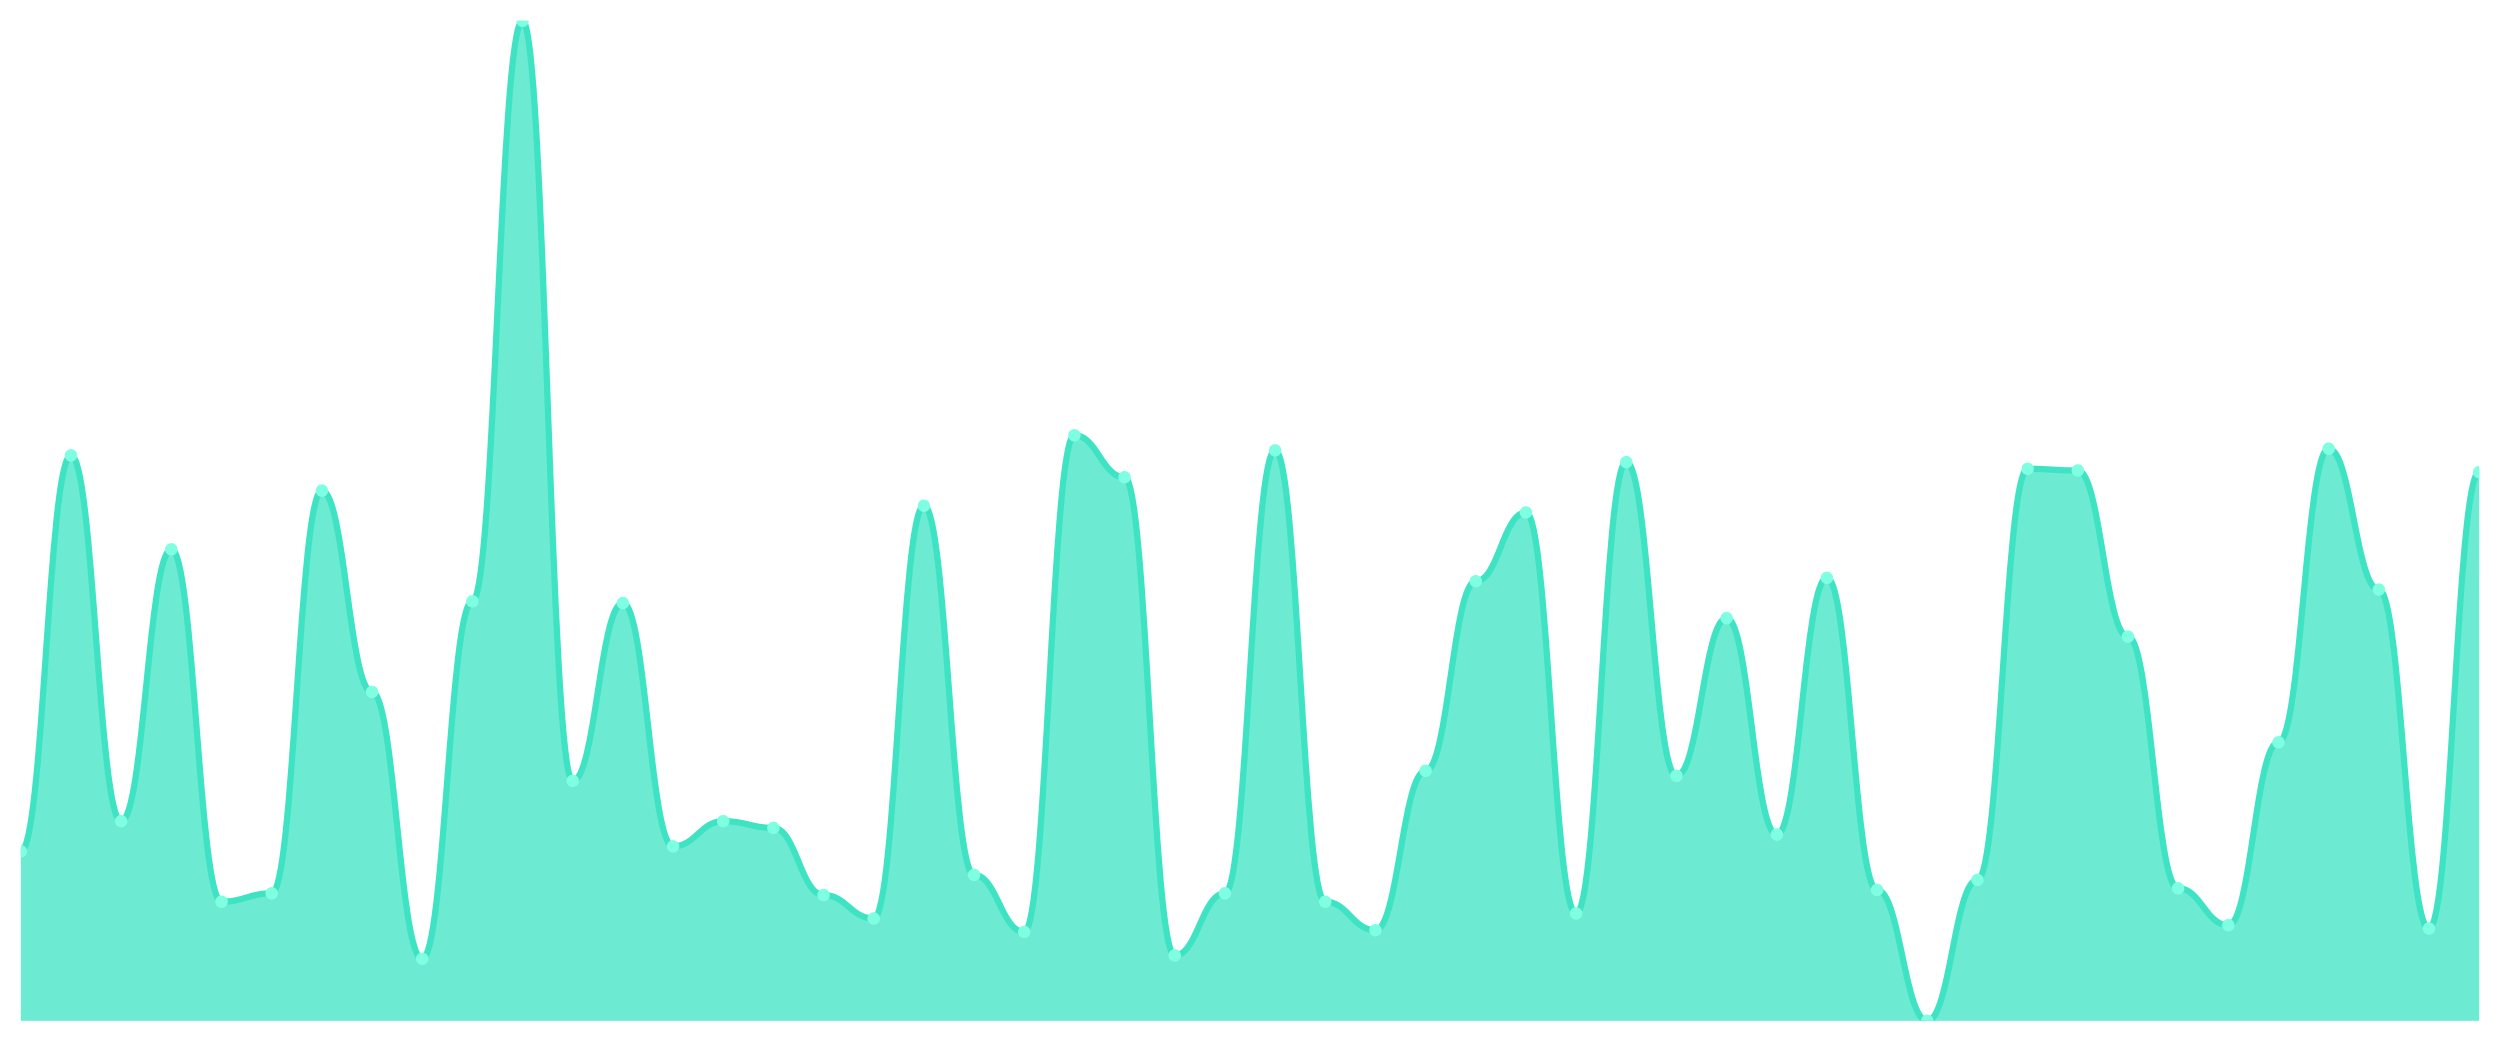
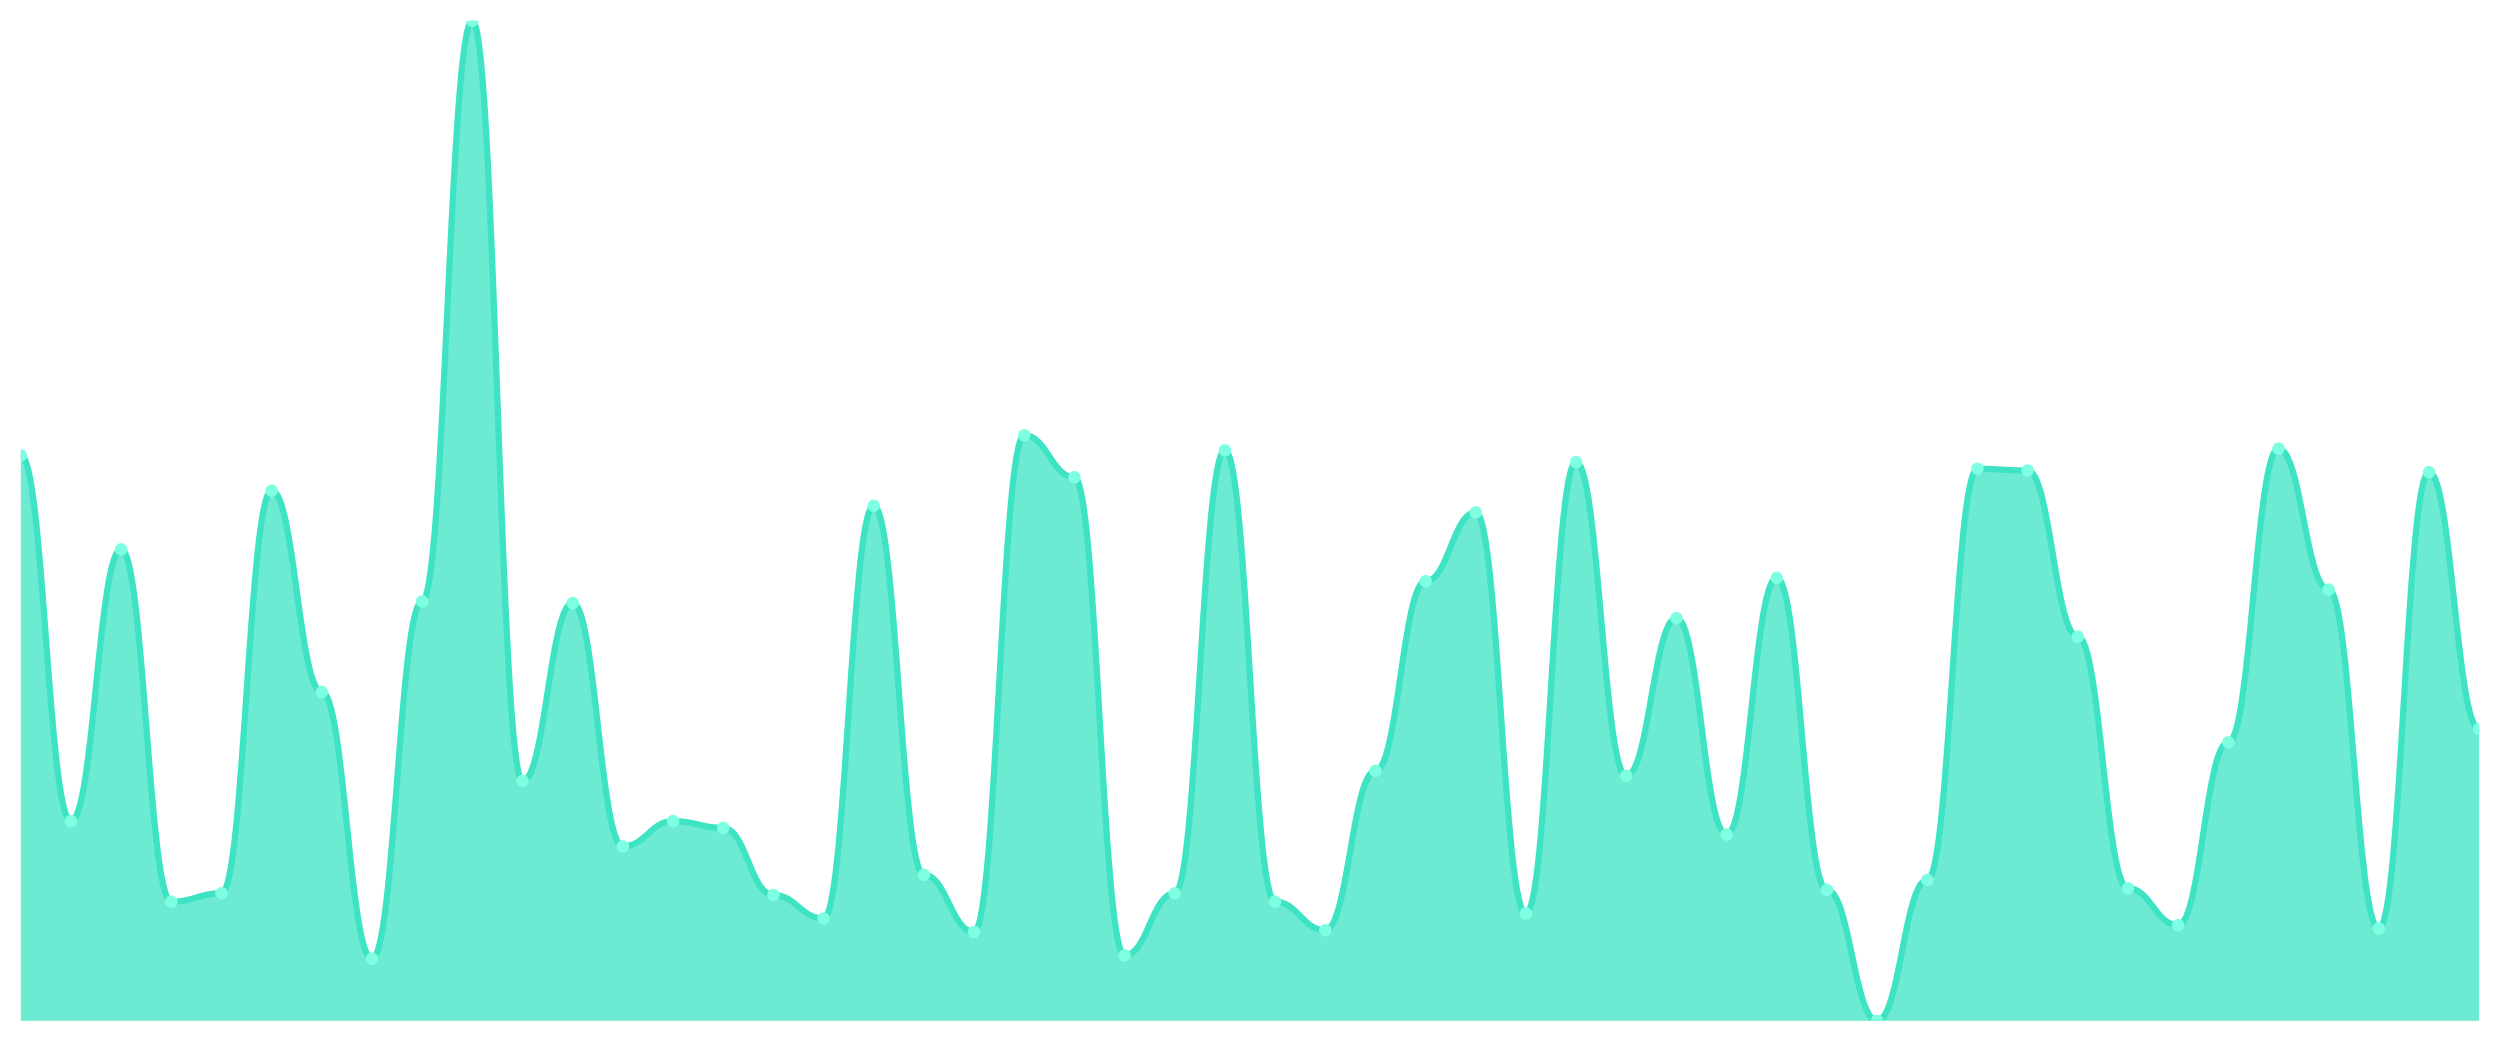
<svg xmlns="http://www.w3.org/2000/svg" viewBox="0 0 1200 500" width="1200" height="500">
  <defs>
    <clipPath id="c">
      <rect x="10" y="10" width="1180" height="480" />
    </clipPath>
  </defs>
  <rect width="1200" height="500" fill="none" />
  <g clip-path="url(#c)">
-     <path d="M 10,490 L 10,408.658 C 20.837,408.658 23.245,218.591 34.082,218.591 C 44.918,218.591 47.327,394.161 58.163,394.161 C 69,394.161 71.408,263.691 82.245,263.691 C 93.082,263.691 95.49,432.819 106.327,432.819 C 117.163,432.819 119.571,428.792 130.408,428.792 C 141.245,428.792 143.653,235.503 154.49,235.503 C 165.327,235.503 167.735,332.148 178.571,332.148 C 189.408,332.148 191.816,460.201 202.653,460.201 C 213.49,460.201 215.898,288.658 226.735,288.658 C 237.571,288.658 239.98,10 250.816,10 C 261.653,10 264.061,374.832 274.898,374.832 C 285.735,374.832 288.143,289.463 298.98,289.463 C 309.816,289.463 312.224,406.242 323.061,406.242 C 333.898,406.242 336.306,394.161 347.143,394.161 C 357.98,394.161 360.388,397.383 371.224,397.383 C 382.061,397.383 384.469,429.597 395.306,429.597 C 406.143,429.597 408.551,440.872 419.388,440.872 C 430.224,440.872 432.633,242.752 443.469,242.752 C 454.306,242.752 456.714,419.933 467.551,419.933 C 478.388,419.933 480.796,447.315 491.633,447.315 C 502.469,447.315 504.878,208.926 515.714,208.926 C 526.551,208.926 528.959,229.06 539.796,229.06 C 550.633,229.06 553.041,458.591 563.878,458.591 C 574.714,458.591 577.122,428.792 587.959,428.792 C 598.796,428.792 601.204,216.174 612.041,216.174 C 622.878,216.174 625.286,432.819 636.122,432.819 C 646.959,432.819 649.367,446.51 660.204,446.51 C 671.041,446.51 673.449,370 684.286,370 C 695.122,370 697.531,278.993 708.367,278.993 C 719.204,278.993 721.612,245.973 732.449,245.973 C 743.286,245.973 745.694,438.456 756.531,438.456 C 767.367,438.456 769.776,221.812 780.612,221.812 C 791.449,221.812 793.857,372.416 804.694,372.416 C 815.531,372.416 817.939,296.711 828.776,296.711 C 839.612,296.711 842.02,400.604 852.857,400.604 C 863.694,400.604 866.102,277.383 876.939,277.383 C 887.776,277.383 890.184,427.181 901.02,427.181 C 911.857,427.181 914.265,490 925.102,490 C 935.939,490 938.347,422.349 949.184,422.349 C 960.02,422.349 962.429,225.034 973.265,225.034 C 984.102,225.034 986.51,225.839 997.347,225.839 C 1008.184,225.839 1010.592,305.57 1021.429,305.57 C 1032.265,305.57 1034.673,426.376 1045.51,426.376 C 1056.347,426.376 1058.755,444.094 1069.592,444.094 C 1080.429,444.094 1082.837,356.309 1093.673,356.309 C 1104.51,356.309 1106.918,215.369 1117.755,215.369 C 1128.592,215.369 1131,283.02 1141.837,283.02 C 1152.673,283.02 1155.082,445.705 1165.918,445.705 C 1176.755,445.705 1179.163,226.644 1190,226.644 L 1190,490 Z" fill="rgba(61,227,195,0.75)" />
-     <path d="M 10,408.658 C 20.837,408.658 23.245,218.591 34.082,218.591 C 44.918,218.591 47.327,394.161 58.163,394.161 C 69,394.161 71.408,263.691 82.245,263.691 C 93.082,263.691 95.49,432.819 106.327,432.819 C 117.163,432.819 119.571,428.792 130.408,428.792 C 141.245,428.792 143.653,235.503 154.49,235.503 C 165.327,235.503 167.735,332.148 178.571,332.148 C 189.408,332.148 191.816,460.201 202.653,460.201 C 213.49,460.201 215.898,288.658 226.735,288.658 C 237.571,288.658 239.98,10 250.816,10 C 261.653,10 264.061,374.832 274.898,374.832 C 285.735,374.832 288.143,289.463 298.98,289.463 C 309.816,289.463 312.224,406.242 323.061,406.242 C 333.898,406.242 336.306,394.161 347.143,394.161 C 357.98,394.161 360.388,397.383 371.224,397.383 C 382.061,397.383 384.469,429.597 395.306,429.597 C 406.143,429.597 408.551,440.872 419.388,440.872 C 430.224,440.872 432.633,242.752 443.469,242.752 C 454.306,242.752 456.714,419.933 467.551,419.933 C 478.388,419.933 480.796,447.315 491.633,447.315 C 502.469,447.315 504.878,208.926 515.714,208.926 C 526.551,208.926 528.959,229.06 539.796,229.06 C 550.633,229.06 553.041,458.591 563.878,458.591 C 574.714,458.591 577.122,428.792 587.959,428.792 C 598.796,428.792 601.204,216.174 612.041,216.174 C 622.878,216.174 625.286,432.819 636.122,432.819 C 646.959,432.819 649.367,446.51 660.204,446.51 C 671.041,446.51 673.449,370 684.286,370 C 695.122,370 697.531,278.993 708.367,278.993 C 719.204,278.993 721.612,245.973 732.449,245.973 C 743.286,245.973 745.694,438.456 756.531,438.456 C 767.367,438.456 769.776,221.812 780.612,221.812 C 791.449,221.812 793.857,372.416 804.694,372.416 C 815.531,372.416 817.939,296.711 828.776,296.711 C 839.612,296.711 842.02,400.604 852.857,400.604 C 863.694,400.604 866.102,277.383 876.939,277.383 C 887.776,277.383 890.184,427.181 901.02,427.181 C 911.857,427.181 914.265,490 925.102,490 C 935.939,490 938.347,422.349 949.184,422.349 C 960.02,422.349 962.429,225.034 973.265,225.034 C 984.102,225.034 986.51,225.839 997.347,225.839 C 1008.184,225.839 1010.592,305.57 1021.429,305.57 C 1032.265,305.57 1034.673,426.376 1045.51,426.376 C 1056.347,426.376 1058.755,444.094 1069.592,444.094 C 1080.429,444.094 1082.837,356.309 1093.673,356.309 C 1104.51,356.309 1106.918,215.369 1117.755,215.369 C 1128.592,215.369 1131,283.02 1141.837,283.02 C 1152.673,283.02 1155.082,445.705 1165.918,445.705 C 1176.755,445.705 1179.163,226.644 1190,226.644" fill="none" stroke="#3de3c3" stroke-width="3" stroke-linecap="round" stroke-linejoin="round" />
-     <circle cx="10" cy="408.658" r="3" fill="#7fffe1" />
-     <circle cx="34.082" cy="218.591" r="3" fill="#7fffe1" />
-     <circle cx="58.163" cy="394.161" r="3" fill="#7fffe1" />
-     <circle cx="82.245" cy="263.691" r="3" fill="#7fffe1" />
-     <circle cx="106.327" cy="432.819" r="3" fill="#7fffe1" />
-     <circle cx="130.408" cy="428.792" r="3" fill="#7fffe1" />
-     <circle cx="154.49" cy="235.503" r="3" fill="#7fffe1" />
-     <circle cx="178.571" cy="332.148" r="3" fill="#7fffe1" />
-     <circle cx="202.653" cy="460.201" r="3" fill="#7fffe1" />
-     <circle cx="226.735" cy="288.658" r="3" fill="#7fffe1" />
-     <circle cx="250.816" cy="10" r="3" fill="#7fffe1" />
-     <circle cx="274.898" cy="374.832" r="3" fill="#7fffe1" />
-     <circle cx="298.98" cy="289.463" r="3" fill="#7fffe1" />
-     <circle cx="323.061" cy="406.242" r="3" fill="#7fffe1" />
-     <circle cx="347.143" cy="394.161" r="3" fill="#7fffe1" />
-     <circle cx="371.224" cy="397.383" r="3" fill="#7fffe1" />
-     <circle cx="395.306" cy="429.597" r="3" fill="#7fffe1" />
-     <circle cx="419.388" cy="440.872" r="3" fill="#7fffe1" />
-     <circle cx="443.469" cy="242.752" r="3" fill="#7fffe1" />
-     <circle cx="467.551" cy="419.933" r="3" fill="#7fffe1" />
-     <circle cx="491.633" cy="447.315" r="3" fill="#7fffe1" />
-     <circle cx="515.714" cy="208.926" r="3" fill="#7fffe1" />
-     <circle cx="539.796" cy="229.06" r="3" fill="#7fffe1" />
-     <circle cx="563.878" cy="458.591" r="3" fill="#7fffe1" />
-     <circle cx="587.959" cy="428.792" r="3" fill="#7fffe1" />
-     <circle cx="612.041" cy="216.174" r="3" fill="#7fffe1" />
-     <circle cx="636.122" cy="432.819" r="3" fill="#7fffe1" />
-     <circle cx="660.204" cy="446.51" r="3" fill="#7fffe1" />
-     <circle cx="684.286" cy="370" r="3" fill="#7fffe1" />
-     <circle cx="708.367" cy="278.993" r="3" fill="#7fffe1" />
-     <circle cx="732.449" cy="245.973" r="3" fill="#7fffe1" />
-     <circle cx="756.531" cy="438.456" r="3" fill="#7fffe1" />
-     <circle cx="780.612" cy="221.812" r="3" fill="#7fffe1" />
-     <circle cx="804.694" cy="372.416" r="3" fill="#7fffe1" />
-     <circle cx="828.776" cy="296.711" r="3" fill="#7fffe1" />
-     <circle cx="852.857" cy="400.604" r="3" fill="#7fffe1" />
-     <circle cx="876.939" cy="277.383" r="3" fill="#7fffe1" />
-     <circle cx="901.02" cy="427.181" r="3" fill="#7fffe1" />
-     <circle cx="925.102" cy="490" r="3" fill="#7fffe1" />
-     <circle cx="949.184" cy="422.349" r="3" fill="#7fffe1" />
-     <circle cx="973.265" cy="225.034" r="3" fill="#7fffe1" />
-     <circle cx="997.347" cy="225.839" r="3" fill="#7fffe1" />
-     <circle cx="1021.429" cy="305.57" r="3" fill="#7fffe1" />
-     <circle cx="1045.51" cy="426.376" r="3" fill="#7fffe1" />
-     <circle cx="1069.592" cy="444.094" r="3" fill="#7fffe1" />
-     <circle cx="1093.673" cy="356.309" r="3" fill="#7fffe1" />
-     <circle cx="1117.755" cy="215.369" r="3" fill="#7fffe1" />
-     <circle cx="1141.837" cy="283.02" r="3" fill="#7fffe1" />
-     <circle cx="1165.918" cy="445.705" r="3" fill="#7fffe1" />
-     <circle cx="1190" cy="226.644" r="3" fill="#7fffe1" />
+     <path d="M 10,490 L 10,218.591 C 20.837,218.591 23.245,394.161 34.082,394.161 C 44.918,394.161 47.327,263.691 58.163,263.691 C 69,263.691 71.408,432.819 82.245,432.819 C 93.082,432.819 95.49,428.792 106.327,428.792 C 117.163,428.792 119.571,235.503 130.408,235.503 C 141.245,235.503 143.653,332.148 154.49,332.148 C 165.327,332.148 167.735,460.201 178.571,460.201 C 189.408,460.201 191.816,288.658 202.653,288.658 C 213.49,288.658 215.898,10 226.735,10 C 237.571,10 239.98,374.832 250.816,374.832 C 261.653,374.832 264.061,289.463 274.898,289.463 C 285.735,289.463 288.143,406.242 298.98,406.242 C 309.816,406.242 312.224,394.161 323.061,394.161 C 333.898,394.161 336.306,397.383 347.143,397.383 C 357.98,397.383 360.388,429.597 371.224,429.597 C 382.061,429.597 384.469,440.872 395.306,440.872 C 406.143,440.872 408.551,242.752 419.388,242.752 C 430.224,242.752 432.633,419.933 443.469,419.933 C 454.306,419.933 456.714,447.315 467.551,447.315 C 478.388,447.315 480.796,208.926 491.633,208.926 C 502.469,208.926 504.878,229.06 515.714,229.06 C 526.551,229.06 528.959,458.591 539.796,458.591 C 550.633,458.591 553.041,428.792 563.878,428.792 C 574.714,428.792 577.122,216.174 587.959,216.174 C 598.796,216.174 601.204,432.819 612.041,432.819 C 622.878,432.819 625.286,446.51 636.122,446.51 C 646.959,446.51 649.367,370 660.204,370 C 671.041,370 673.449,278.993 684.286,278.993 C 695.122,278.993 697.531,245.973 708.367,245.973 C 719.204,245.973 721.612,438.456 732.449,438.456 C 743.286,438.456 745.694,221.812 756.531,221.812 C 767.367,221.812 769.776,372.416 780.612,372.416 C 791.449,372.416 793.857,296.711 804.694,296.711 C 815.531,296.711 817.939,400.604 828.776,400.604 C 839.612,400.604 842.02,277.383 852.857,277.383 C 863.694,277.383 866.102,427.181 876.939,427.181 C 887.776,427.181 890.184,490 901.02,490 C 911.857,490 914.265,422.349 925.102,422.349 C 935.939,422.349 938.347,225.034 949.184,225.034 C 960.02,225.034 962.429,225.839 973.265,225.839 C 984.102,225.839 986.51,305.57 997.347,305.57 C 1008.184,305.57 1010.592,426.376 1021.429,426.376 C 1032.265,426.376 1034.673,444.094 1045.51,444.094 C 1056.347,444.094 1058.755,356.309 1069.592,356.309 C 1080.429,356.309 1082.837,215.369 1093.673,215.369 C 1104.51,215.369 1106.918,283.02 1117.755,283.02 C 1128.592,283.02 1131,445.705 1141.837,445.705 C 1152.673,445.705 1155.082,226.644 1165.918,226.644 C 1176.755,226.644 1179.163,349.866 1190,349.866 L 1190,490 Z" fill="rgba(61,227,195,0.75)" />
+     <path d="M 10,218.591 C 20.837,218.591 23.245,394.161 34.082,394.161 C 44.918,394.161 47.327,263.691 58.163,263.691 C 69,263.691 71.408,432.819 82.245,432.819 C 93.082,432.819 95.49,428.792 106.327,428.792 C 117.163,428.792 119.571,235.503 130.408,235.503 C 141.245,235.503 143.653,332.148 154.49,332.148 C 165.327,332.148 167.735,460.201 178.571,460.201 C 189.408,460.201 191.816,288.658 202.653,288.658 C 213.49,288.658 215.898,10 226.735,10 C 237.571,10 239.98,374.832 250.816,374.832 C 261.653,374.832 264.061,289.463 274.898,289.463 C 285.735,289.463 288.143,406.242 298.98,406.242 C 309.816,406.242 312.224,394.161 323.061,394.161 C 333.898,394.161 336.306,397.383 347.143,397.383 C 357.98,397.383 360.388,429.597 371.224,429.597 C 382.061,429.597 384.469,440.872 395.306,440.872 C 406.143,440.872 408.551,242.752 419.388,242.752 C 430.224,242.752 432.633,419.933 443.469,419.933 C 454.306,419.933 456.714,447.315 467.551,447.315 C 478.388,447.315 480.796,208.926 491.633,208.926 C 502.469,208.926 504.878,229.06 515.714,229.06 C 526.551,229.06 528.959,458.591 539.796,458.591 C 550.633,458.591 553.041,428.792 563.878,428.792 C 574.714,428.792 577.122,216.174 587.959,216.174 C 598.796,216.174 601.204,432.819 612.041,432.819 C 622.878,432.819 625.286,446.51 636.122,446.51 C 646.959,446.51 649.367,370 660.204,370 C 671.041,370 673.449,278.993 684.286,278.993 C 695.122,278.993 697.531,245.973 708.367,245.973 C 719.204,245.973 721.612,438.456 732.449,438.456 C 743.286,438.456 745.694,221.812 756.531,221.812 C 767.367,221.812 769.776,372.416 780.612,372.416 C 791.449,372.416 793.857,296.711 804.694,296.711 C 815.531,296.711 817.939,400.604 828.776,400.604 C 839.612,400.604 842.02,277.383 852.857,277.383 C 863.694,277.383 866.102,427.181 876.939,427.181 C 887.776,427.181 890.184,490 901.02,490 C 911.857,490 914.265,422.349 925.102,422.349 C 935.939,422.349 938.347,225.034 949.184,225.034 C 960.02,225.034 962.429,225.839 973.265,225.839 C 984.102,225.839 986.51,305.57 997.347,305.57 C 1008.184,305.57 1010.592,426.376 1021.429,426.376 C 1032.265,426.376 1034.673,444.094 1045.51,444.094 C 1056.347,444.094 1058.755,356.309 1069.592,356.309 C 1080.429,356.309 1082.837,215.369 1093.673,215.369 C 1104.51,215.369 1106.918,283.02 1117.755,283.02 C 1128.592,283.02 1131,445.705 1141.837,445.705 C 1152.673,445.705 1155.082,226.644 1165.918,226.644 C 1176.755,226.644 1179.163,349.866 1190,349.866" fill="none" stroke="#3de3c3" stroke-width="3" stroke-linecap="round" stroke-linejoin="round" />
+     <circle cx="10" cy="218.591" r="3" fill="#7fffe1" />
+     <circle cx="34.082" cy="394.161" r="3" fill="#7fffe1" />
+     <circle cx="58.163" cy="263.691" r="3" fill="#7fffe1" />
+     <circle cx="82.245" cy="432.819" r="3" fill="#7fffe1" />
+     <circle cx="106.327" cy="428.792" r="3" fill="#7fffe1" />
+     <circle cx="130.408" cy="235.503" r="3" fill="#7fffe1" />
+     <circle cx="154.49" cy="332.148" r="3" fill="#7fffe1" />
+     <circle cx="178.571" cy="460.201" r="3" fill="#7fffe1" />
+     <circle cx="202.653" cy="288.658" r="3" fill="#7fffe1" />
+     <circle cx="226.735" cy="10" r="3" fill="#7fffe1" />
+     <circle cx="250.816" cy="374.832" r="3" fill="#7fffe1" />
+     <circle cx="274.898" cy="289.463" r="3" fill="#7fffe1" />
+     <circle cx="298.98" cy="406.242" r="3" fill="#7fffe1" />
+     <circle cx="323.061" cy="394.161" r="3" fill="#7fffe1" />
+     <circle cx="347.143" cy="397.383" r="3" fill="#7fffe1" />
+     <circle cx="371.224" cy="429.597" r="3" fill="#7fffe1" />
+     <circle cx="395.306" cy="440.872" r="3" fill="#7fffe1" />
+     <circle cx="419.388" cy="242.752" r="3" fill="#7fffe1" />
+     <circle cx="443.469" cy="419.933" r="3" fill="#7fffe1" />
+     <circle cx="467.551" cy="447.315" r="3" fill="#7fffe1" />
+     <circle cx="491.633" cy="208.926" r="3" fill="#7fffe1" />
+     <circle cx="515.714" cy="229.06" r="3" fill="#7fffe1" />
+     <circle cx="539.796" cy="458.591" r="3" fill="#7fffe1" />
+     <circle cx="563.878" cy="428.792" r="3" fill="#7fffe1" />
+     <circle cx="587.959" cy="216.174" r="3" fill="#7fffe1" />
+     <circle cx="612.041" cy="432.819" r="3" fill="#7fffe1" />
+     <circle cx="636.122" cy="446.51" r="3" fill="#7fffe1" />
+     <circle cx="660.204" cy="370" r="3" fill="#7fffe1" />
+     <circle cx="684.286" cy="278.993" r="3" fill="#7fffe1" />
+     <circle cx="708.367" cy="245.973" r="3" fill="#7fffe1" />
+     <circle cx="732.449" cy="438.456" r="3" fill="#7fffe1" />
+     <circle cx="756.531" cy="221.812" r="3" fill="#7fffe1" />
+     <circle cx="780.612" cy="372.416" r="3" fill="#7fffe1" />
+     <circle cx="804.694" cy="296.711" r="3" fill="#7fffe1" />
+     <circle cx="828.776" cy="400.604" r="3" fill="#7fffe1" />
+     <circle cx="852.857" cy="277.383" r="3" fill="#7fffe1" />
+     <circle cx="876.939" cy="427.181" r="3" fill="#7fffe1" />
+     <circle cx="901.02" cy="490" r="3" fill="#7fffe1" />
+     <circle cx="925.102" cy="422.349" r="3" fill="#7fffe1" />
+     <circle cx="949.184" cy="225.034" r="3" fill="#7fffe1" />
+     <circle cx="973.265" cy="225.839" r="3" fill="#7fffe1" />
+     <circle cx="997.347" cy="305.57" r="3" fill="#7fffe1" />
+     <circle cx="1021.429" cy="426.376" r="3" fill="#7fffe1" />
+     <circle cx="1045.51" cy="444.094" r="3" fill="#7fffe1" />
+     <circle cx="1069.592" cy="356.309" r="3" fill="#7fffe1" />
+     <circle cx="1093.673" cy="215.369" r="3" fill="#7fffe1" />
+     <circle cx="1117.755" cy="283.02" r="3" fill="#7fffe1" />
+     <circle cx="1141.837" cy="445.705" r="3" fill="#7fffe1" />
+     <circle cx="1165.918" cy="226.644" r="3" fill="#7fffe1" />
+     <circle cx="1190" cy="349.866" r="3" fill="#7fffe1" />
  </g>
</svg>
